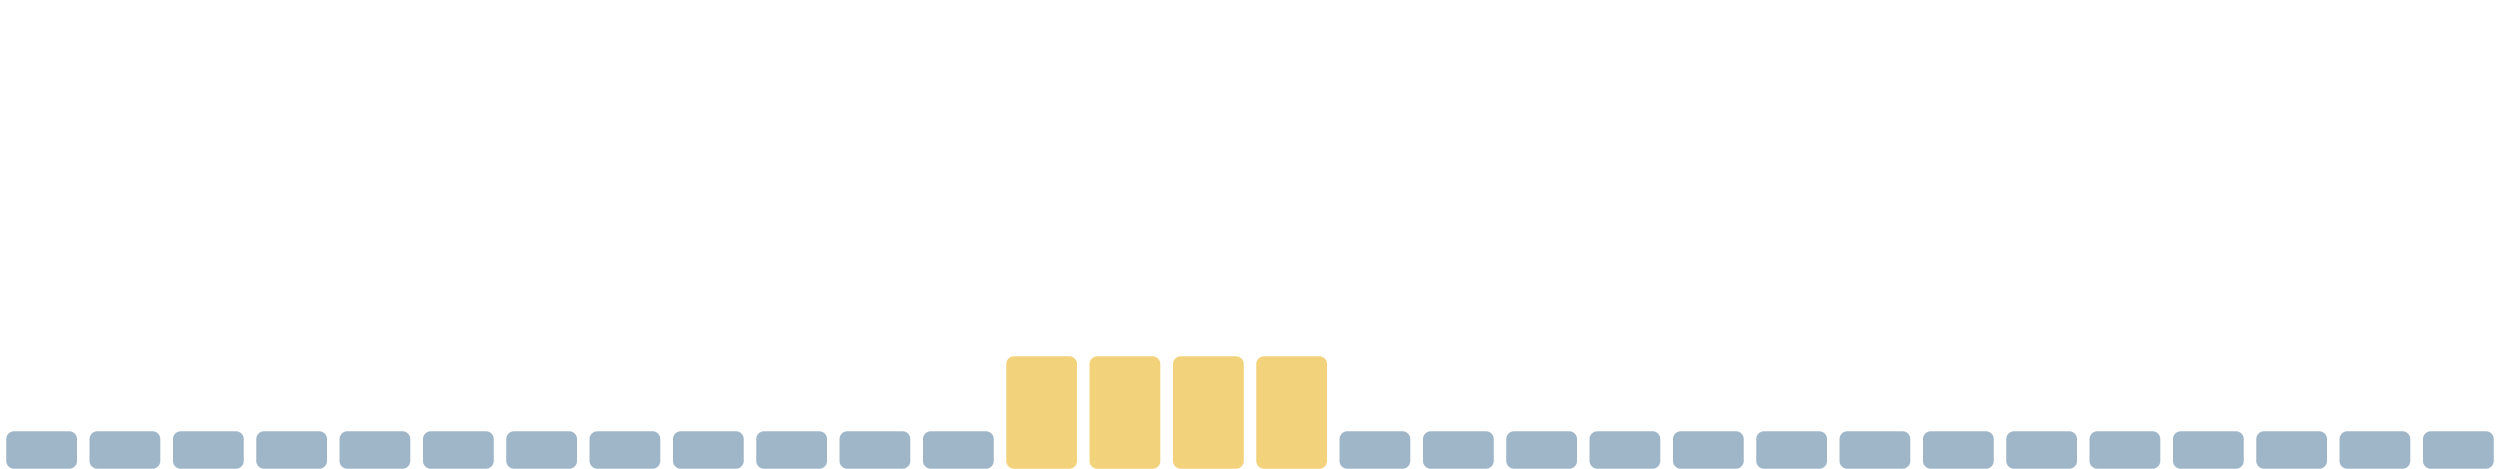
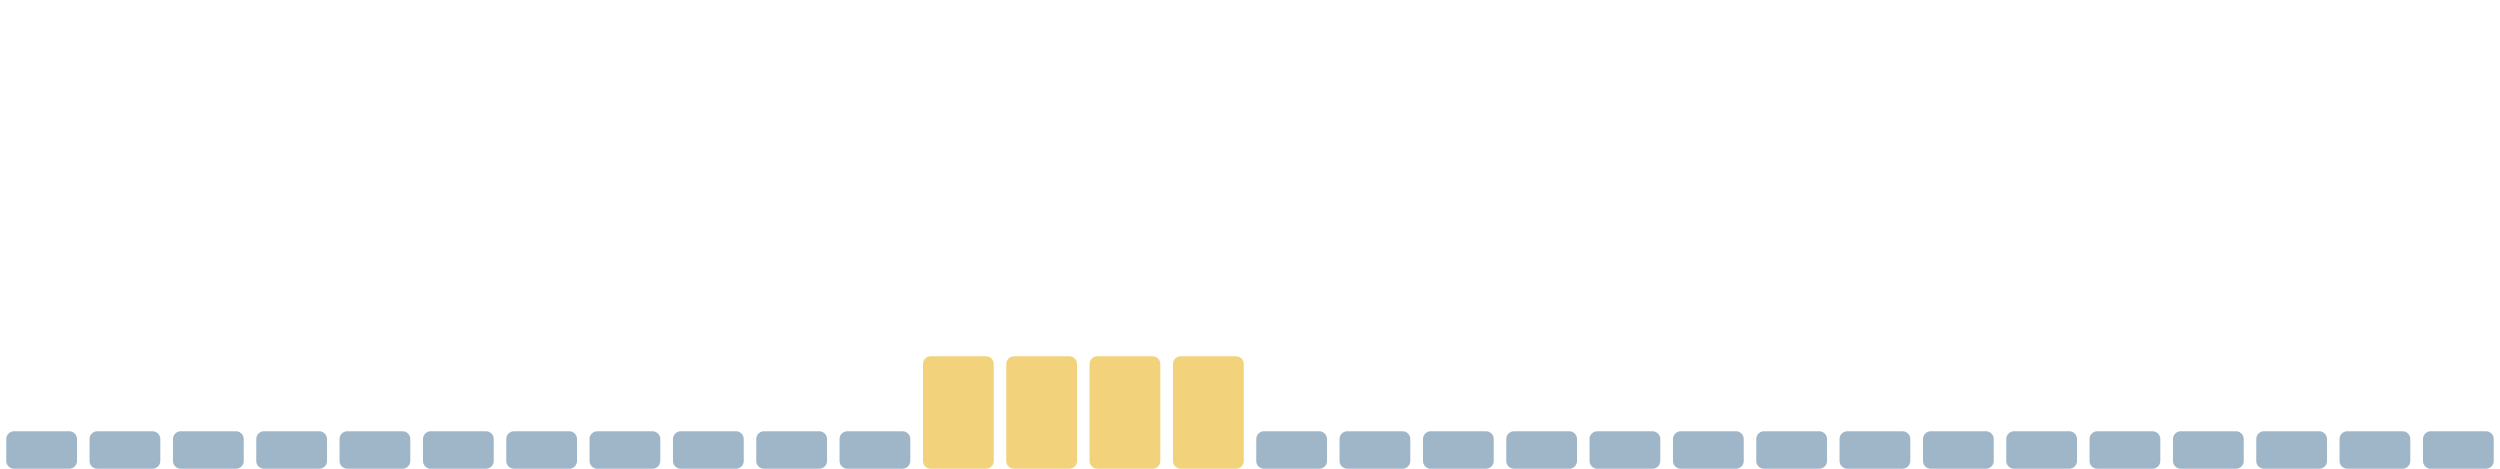
<svg xmlns="http://www.w3.org/2000/svg" viewBox="0 0 1600 300" width="1600" height="300" preserveAspectRatio="none" role="img" aria-label="Índice de huella climática de los últimos 30 días">
  <rect x="4.0" y="276" width="45.3" height="24" rx="5" fill="#9fb6c8" />
  <rect x="57.3" y="276" width="45.3" height="24" rx="5" fill="#9fb6c8" />
  <rect x="110.7" y="276" width="45.3" height="24" rx="5" fill="#9fb6c8" />
  <rect x="164.0" y="276" width="45.3" height="24" rx="5" fill="#9fb6c8" />
  <rect x="217.3" y="276" width="45.3" height="24" rx="5" fill="#9fb6c8" />
  <rect x="270.7" y="276" width="45.3" height="24" rx="5" fill="#9fb6c8" />
  <rect x="324.0" y="276" width="45.3" height="24" rx="5" fill="#9fb6c8" />
  <rect x="377.3" y="276" width="45.3" height="24" rx="5" fill="#9fb6c8" />
  <rect x="430.7" y="276" width="45.3" height="24" rx="5" fill="#9fb6c8" />
  <rect x="484.0" y="276" width="45.3" height="24" rx="5" fill="#9fb6c8" />
  <rect x="537.3" y="276" width="45.3" height="24" rx="5" fill="#9fb6c8" />
-   <rect x="590.7" y="276" width="45.3" height="24" rx="5" fill="#9fb6c8" />
+   <rect x="590.7" y="228" width="45.3" height="72" rx="5" fill="#f2d27a" />
  <rect x="644.0" y="228" width="45.3" height="72" rx="5" fill="#f2d27a" />
  <rect x="697.3" y="228" width="45.3" height="72" rx="5" fill="#f2d27a" />
  <rect x="750.7" y="228" width="45.3" height="72" rx="5" fill="#f2d27a" />
-   <rect x="804.0" y="228" width="45.3" height="72" rx="5" fill="#f2d27a" />
+   <rect x="804.0" y="276" width="45.3" height="24" rx="5" fill="#9fb6c8" />
  <rect x="857.3" y="276" width="45.3" height="24" rx="5" fill="#9fb6c8" />
  <rect x="910.7" y="276" width="45.3" height="24" rx="5" fill="#9fb6c8" />
  <rect x="964.0" y="276" width="45.3" height="24" rx="5" fill="#9fb6c8" />
  <rect x="1017.3" y="276" width="45.3" height="24" rx="5" fill="#9fb6c8" />
  <rect x="1070.7" y="276" width="45.3" height="24" rx="5" fill="#9fb6c8" />
  <rect x="1124.0" y="276" width="45.3" height="24" rx="5" fill="#9fb6c8" />
  <rect x="1177.3" y="276" width="45.3" height="24" rx="5" fill="#9fb6c8" />
  <rect x="1230.7" y="276" width="45.3" height="24" rx="5" fill="#9fb6c8" />
  <rect x="1284.0" y="276" width="45.3" height="24" rx="5" fill="#9fb6c8" />
  <rect x="1337.3" y="276" width="45.3" height="24" rx="5" fill="#9fb6c8" />
  <rect x="1390.7" y="276" width="45.3" height="24" rx="5" fill="#9fb6c8" />
  <rect x="1444.0" y="276" width="45.3" height="24" rx="5" fill="#9fb6c8" />
  <rect x="1497.3" y="276" width="45.3" height="24" rx="5" fill="#9fb6c8" />
  <rect x="1550.7" y="276" width="45.3" height="24" rx="5" fill="#9fb6c8" />
</svg>
